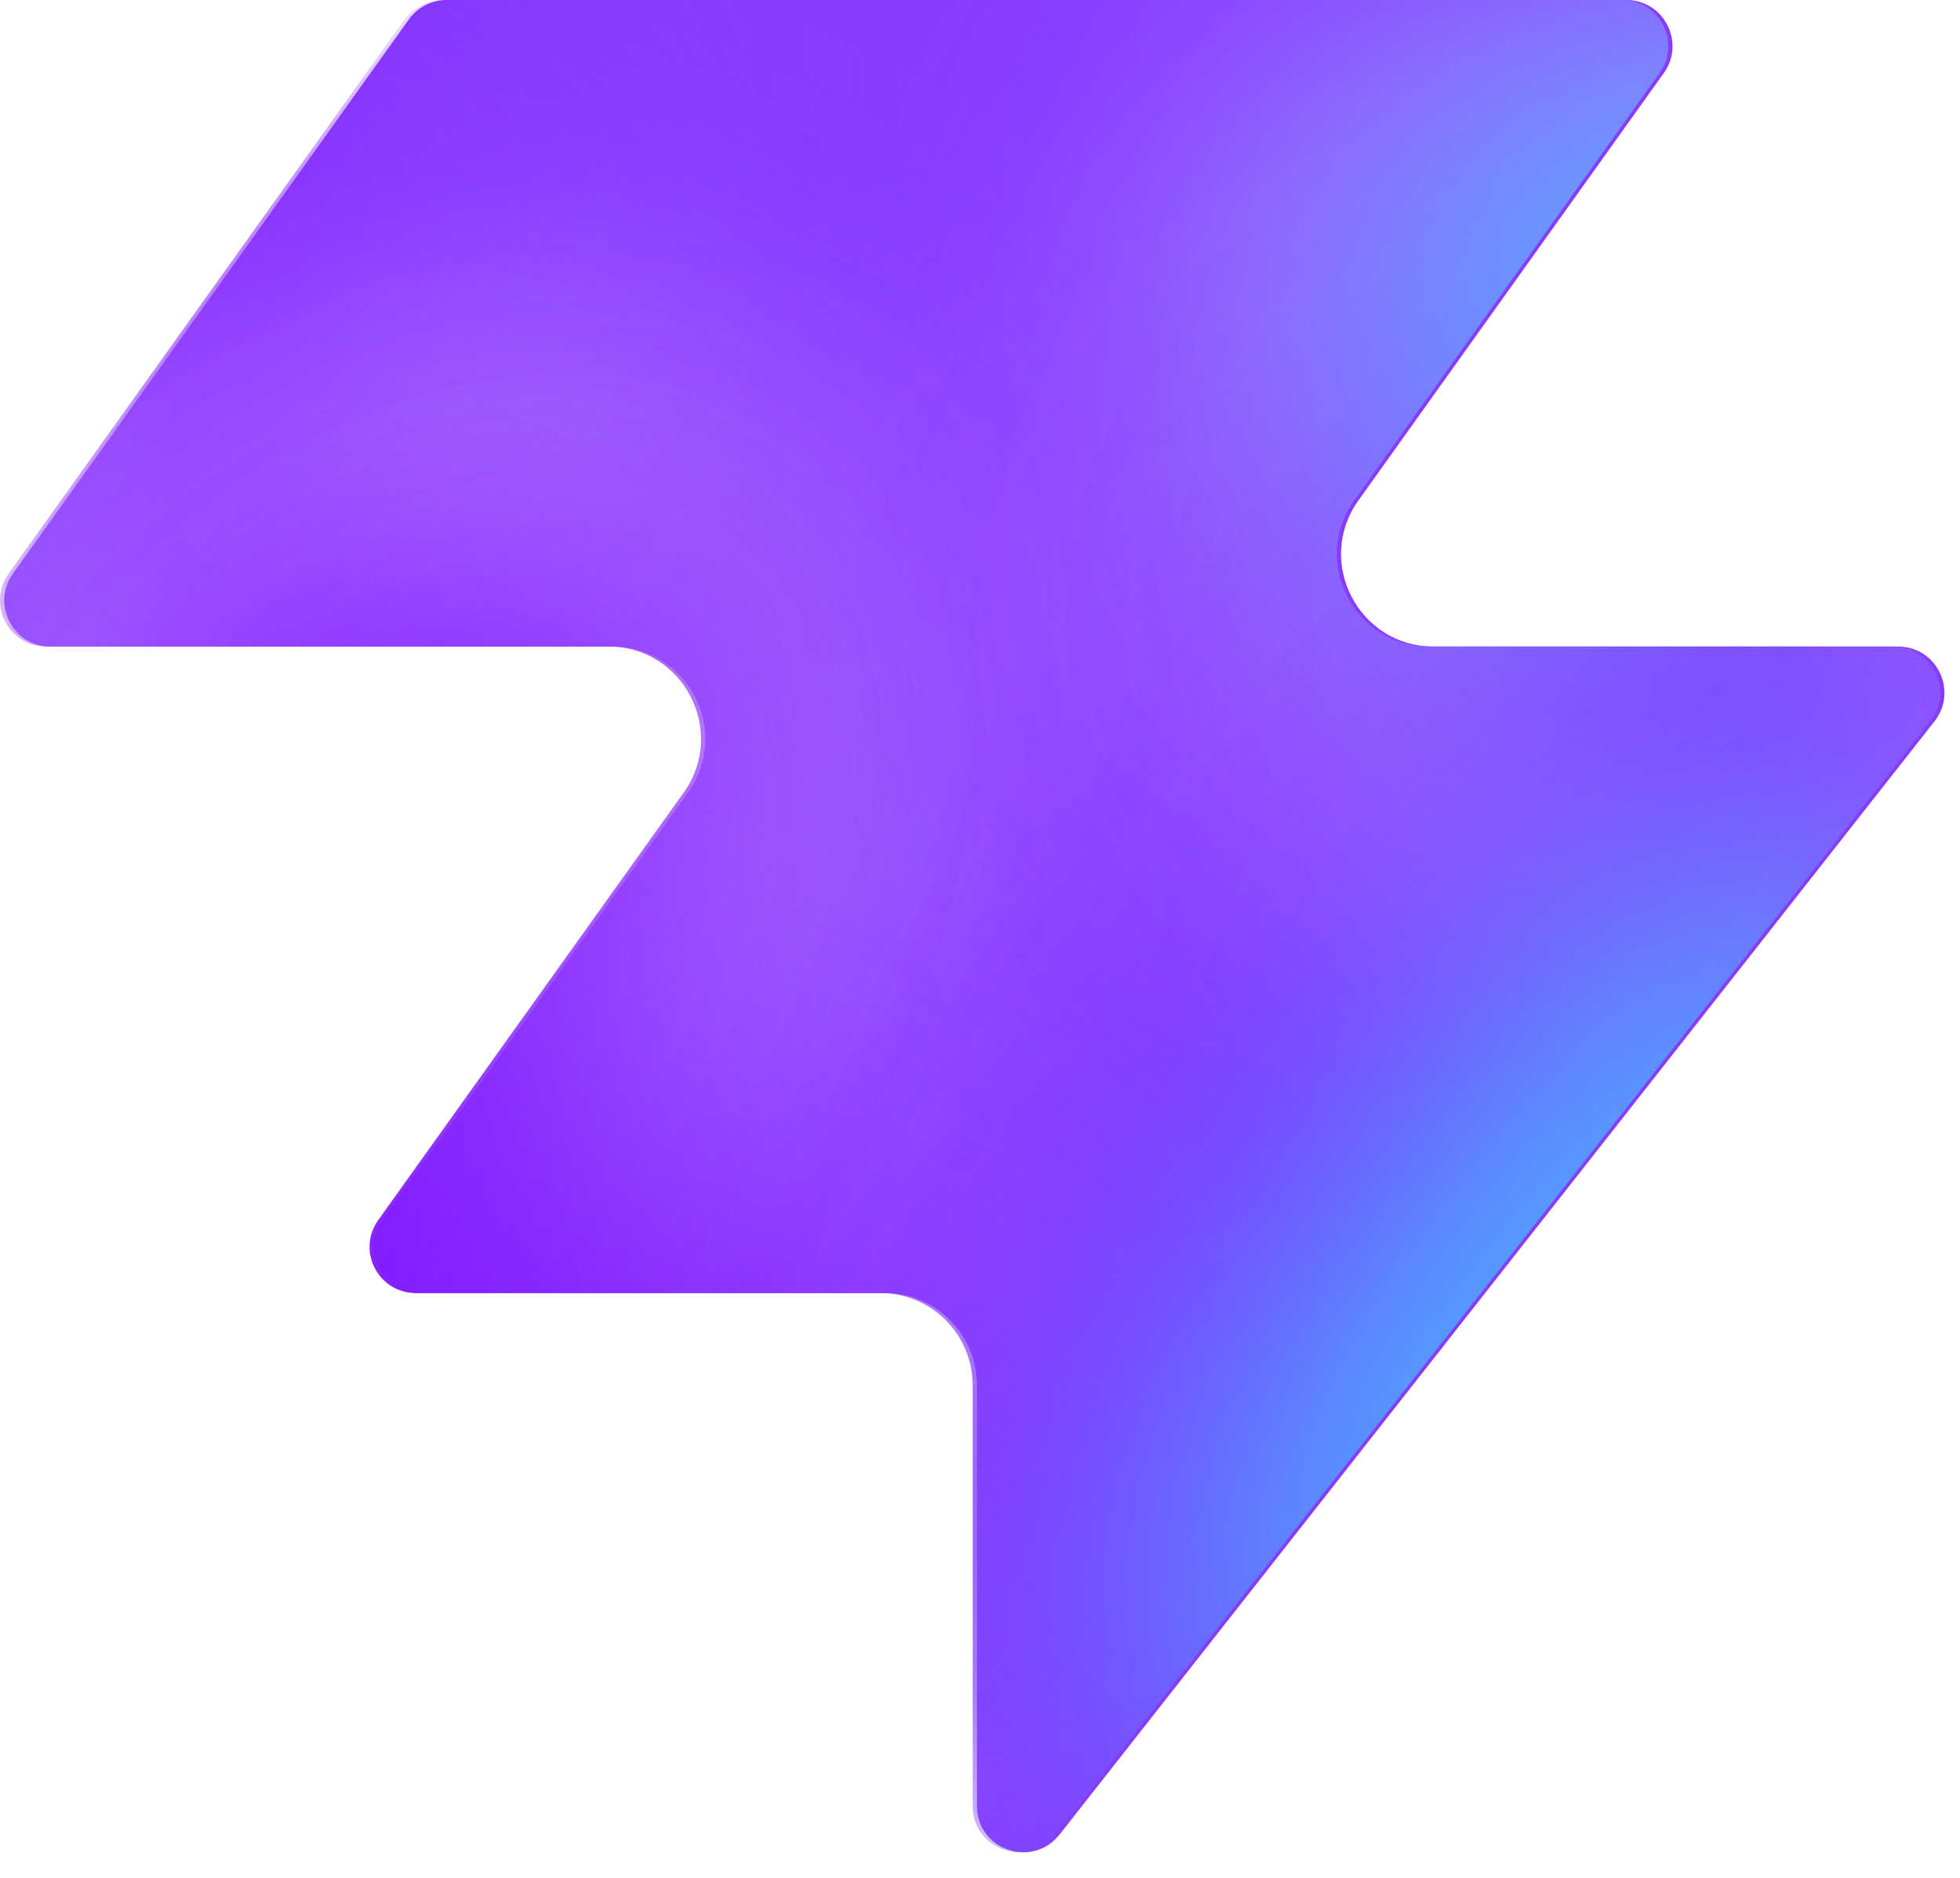
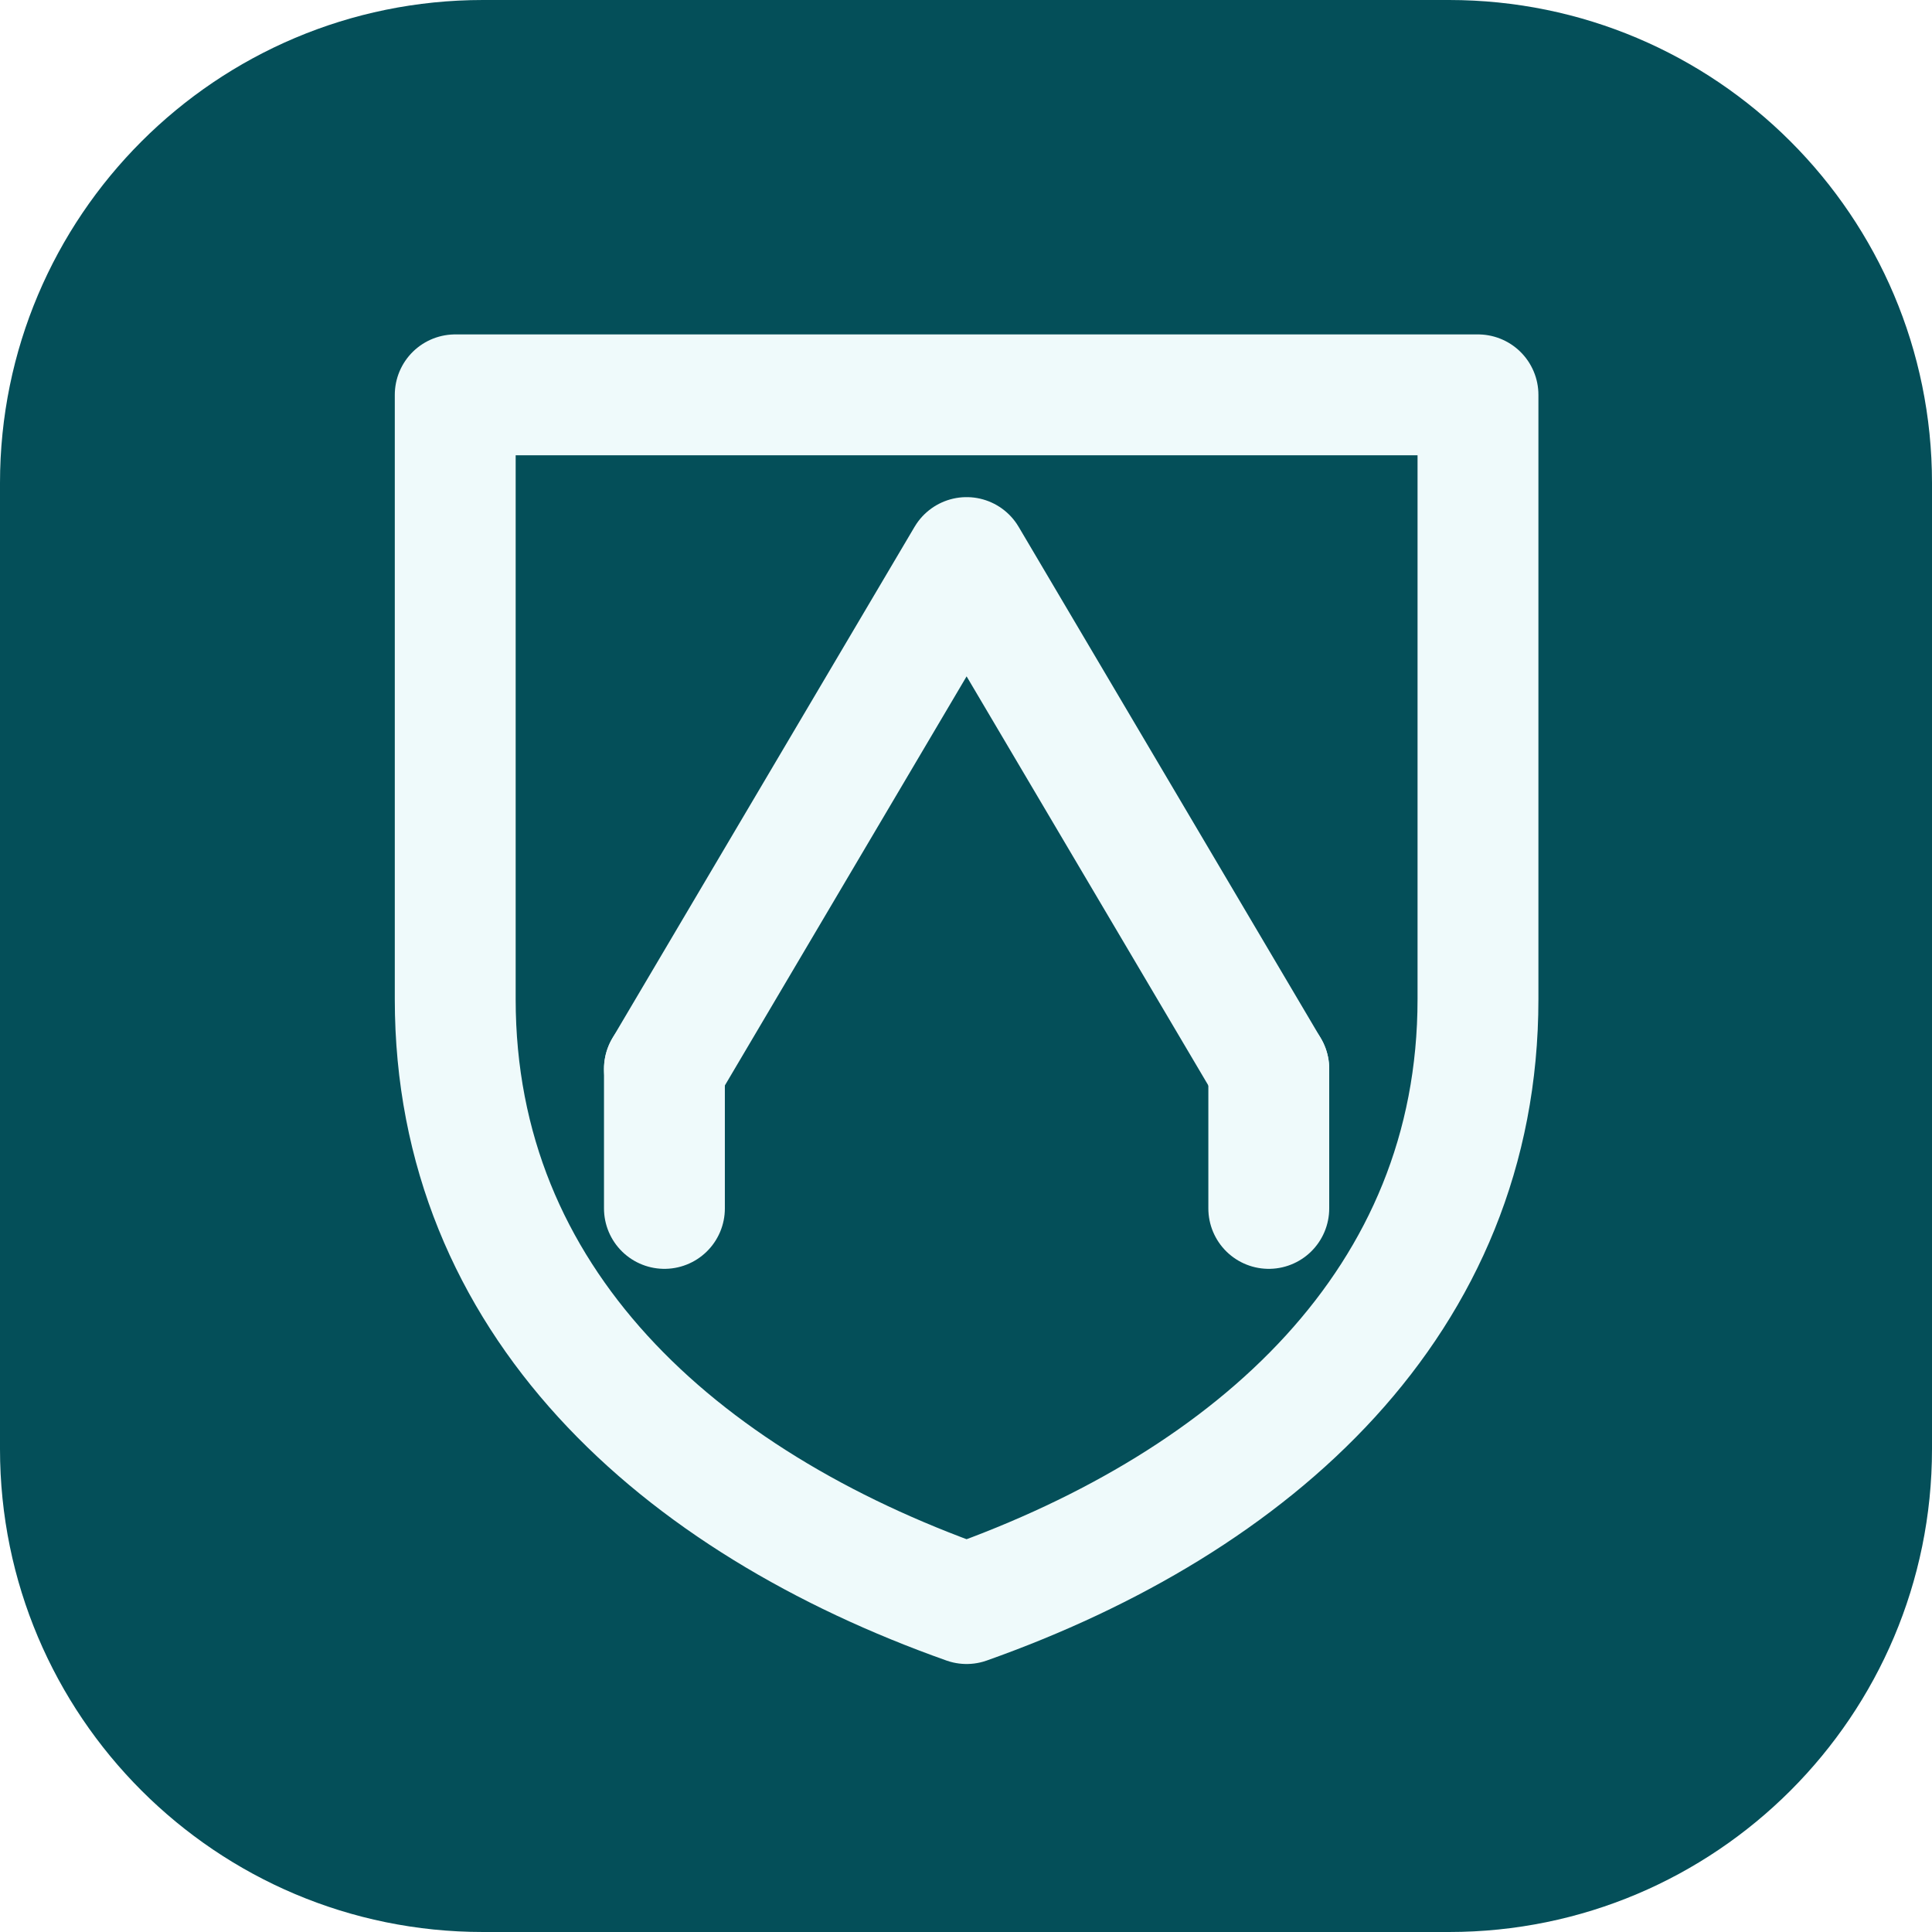
- <svg xmlns="http://www.w3.org/2000/svg" width="48" height="46" fill="none" viewBox="0 0 48 46">
-   <path fill="#863bff" d="M25.946 44.938c-.664.845-2.021.375-2.021-.698V33.937a2.26 2.26 0 0 0-2.262-2.262H10.287c-.92 0-1.456-1.04-.92-1.788l7.48-10.471c1.07-1.497 0-3.578-1.842-3.578H1.237c-.92 0-1.456-1.04-.92-1.788L10.013.474c.214-.297.556-.474.92-.474h28.894c.92 0 1.456 1.04.92 1.788l-7.48 10.471c-1.07 1.498 0 3.579 1.842 3.579h11.377c.943 0 1.473 1.088.89 1.83L25.947 44.94z" style="fill:#863bff;fill:color(display-p3 .525 .23 1);fill-opacity:1" />
-   <mask id="a" width="48" height="46" x="0" y="0" maskUnits="userSpaceOnUse" style="mask-type:alpha">
-     <path fill="#000" d="M25.842 44.938c-.664.844-2.021.375-2.021-.698V33.937a2.26 2.26 0 0 0-2.262-2.262H10.183c-.92 0-1.456-1.04-.92-1.788l7.48-10.471c1.07-1.498 0-3.579-1.842-3.579H1.133c-.92 0-1.456-1.04-.92-1.787L9.91.473c.214-.297.556-.474.92-.474h28.894c.92 0 1.456 1.04.92 1.788l-7.48 10.471c-1.07 1.498 0 3.578 1.842 3.578h11.377c.943 0 1.473 1.088.89 1.832L25.843 44.94z" style="fill:#000;fill-opacity:1" />
-   </mask>
-   <g mask="url(#a)">
-     <g filter="url(#b)">
-       <ellipse cx="5.508" cy="14.704" fill="#ede6ff" rx="5.508" ry="14.704" style="fill:#ede6ff;fill:color(display-p3 .927 .903 1);fill-opacity:1" transform="matrix(.00324 1 1 -.00324 -4.47 31.516)" />
-     </g>
-     <g filter="url(#c)">
-       <ellipse cx="10.399" cy="29.851" fill="#ede6ff" rx="10.399" ry="29.851" style="fill:#ede6ff;fill:color(display-p3 .927 .903 1);fill-opacity:1" transform="matrix(.00324 1 1 -.00324 -39.328 7.883)" />
-     </g>
-     <g filter="url(#d)">
-       <ellipse cx="5.508" cy="30.487" fill="#7e14ff" rx="5.508" ry="30.487" style="fill:#7e14ff;fill:color(display-p3 .492 .077 1);fill-opacity:1" transform="rotate(89.814 -25.913 -14.639)scale(1 -1)" />
-     </g>
-     <g filter="url(#e)">
-       <ellipse cx="5.508" cy="30.599" fill="#7e14ff" rx="5.508" ry="30.599" style="fill:#7e14ff;fill:color(display-p3 .492 .077 1);fill-opacity:1" transform="rotate(89.814 -32.644 -3.334)scale(1 -1)" />
-     </g>
-     <g filter="url(#f)">
-       <ellipse cx="5.508" cy="30.599" fill="#7e14ff" rx="5.508" ry="30.599" style="fill:#7e14ff;fill:color(display-p3 .492 .077 1);fill-opacity:1" transform="matrix(.00324 1 1 -.00324 -34.34 30.47)" />
-     </g>
-     <g filter="url(#g)">
-       <ellipse cx="14.072" cy="22.078" fill="#ede6ff" rx="14.072" ry="22.078" style="fill:#ede6ff;fill:color(display-p3 .927 .903 1);fill-opacity:1" transform="rotate(93.35 24.506 48.493)scale(-1 1)" />
-     </g>
-     <g filter="url(#h)">
-       <ellipse cx="3.47" cy="21.501" fill="#7e14ff" rx="3.47" ry="21.501" style="fill:#7e14ff;fill:color(display-p3 .492 .077 1);fill-opacity:1" transform="rotate(89.009 28.708 47.59)scale(-1 1)" />
-     </g>
-     <g filter="url(#i)">
-       <ellipse cx="3.47" cy="21.501" fill="#7e14ff" rx="3.47" ry="21.501" style="fill:#7e14ff;fill:color(display-p3 .492 .077 1);fill-opacity:1" transform="rotate(89.009 28.708 47.59)scale(-1 1)" />
-     </g>
-     <g filter="url(#j)">
-       <ellipse cx=".387" cy="8.972" fill="#7e14ff" rx="4.407" ry="29.108" style="fill:#7e14ff;fill:color(display-p3 .492 .077 1);fill-opacity:1" transform="rotate(39.51 .387 8.972)" />
-     </g>
-     <g filter="url(#k)">
-       <ellipse cx="47.523" cy="-6.092" fill="#7e14ff" rx="4.407" ry="29.108" style="fill:#7e14ff;fill:color(display-p3 .492 .077 1);fill-opacity:1" transform="rotate(37.892 47.523 -6.092)" />
-     </g>
-     <g filter="url(#l)">
-       <ellipse cx="41.412" cy="6.333" fill="#47bfff" rx="5.971" ry="9.665" style="fill:#47bfff;fill:color(display-p3 .28 .748 1);fill-opacity:1" transform="rotate(37.892 41.412 6.333)" />
-     </g>
-     <g filter="url(#m)">
-       <ellipse cx="-1.879" cy="38.332" fill="#7e14ff" rx="4.407" ry="29.108" style="fill:#7e14ff;fill:color(display-p3 .492 .077 1);fill-opacity:1" transform="rotate(37.892 -1.88 38.332)" />
-     </g>
-     <g filter="url(#n)">
-       <ellipse cx="-1.879" cy="38.332" fill="#7e14ff" rx="4.407" ry="29.108" style="fill:#7e14ff;fill:color(display-p3 .492 .077 1);fill-opacity:1" transform="rotate(37.892 -1.88 38.332)" />
-     </g>
-     <g filter="url(#o)">
-       <ellipse cx="35.651" cy="29.907" fill="#7e14ff" rx="4.407" ry="29.108" style="fill:#7e14ff;fill:color(display-p3 .492 .077 1);fill-opacity:1" transform="rotate(37.892 35.651 29.907)" />
-     </g>
-     <g filter="url(#p)">
-       <ellipse cx="38.418" cy="32.4" fill="#47bfff" rx="5.971" ry="15.297" style="fill:#47bfff;fill:color(display-p3 .28 .748 1);fill-opacity:1" transform="rotate(37.892 38.418 32.4)" />
-     </g>
+ <svg xmlns="http://www.w3.org/2000/svg" viewBox="0 0 32 32">
+   <rect width="32" height="32" rx="8" fill="#044f59" />
+   <g transform="translate(6 5) scale(0.77)" fill="none" stroke="#effafb" stroke-width="2.6" stroke-linejoin="round" stroke-linecap="round">
+     <path d="M2 2h22v13c0 6.5-4.8 10.8-11 13C6.8 25.8 2 21.5 2 15V2z" />
+     <path d="M6.5 16.5L13 5.5l6.5 11" />
+     <path d="M6.5 16.5v3M19.5 16.5v3" />
  </g>
-   <defs>
-     <filter id="b" width="60.045" height="41.654" x="-19.77" y="16.149" color-interpolation-filters="sRGB" filterUnits="userSpaceOnUse">
-       <feFlood flood-opacity="0" result="BackgroundImageFix" />
-       <feBlend in="SourceGraphic" in2="BackgroundImageFix" result="shape" />
-       <feGaussianBlur result="effect1_foregroundBlur_2002_17158" stdDeviation="7.659" />
-     </filter>
-     <filter id="c" width="90.34" height="51.437" x="-54.613" y="-7.533" color-interpolation-filters="sRGB" filterUnits="userSpaceOnUse">
-       <feFlood flood-opacity="0" result="BackgroundImageFix" />
-       <feBlend in="SourceGraphic" in2="BackgroundImageFix" result="shape" />
-       <feGaussianBlur result="effect1_foregroundBlur_2002_17158" stdDeviation="7.659" />
-     </filter>
-     <filter id="d" width="79.355" height="29.4" x="-49.64" y="2.03" color-interpolation-filters="sRGB" filterUnits="userSpaceOnUse">
-       <feFlood flood-opacity="0" result="BackgroundImageFix" />
-       <feBlend in="SourceGraphic" in2="BackgroundImageFix" result="shape" />
-       <feGaussianBlur result="effect1_foregroundBlur_2002_17158" stdDeviation="4.596" />
-     </filter>
-     <filter id="e" width="79.579" height="29.4" x="-45.045" y="20.029" color-interpolation-filters="sRGB" filterUnits="userSpaceOnUse">
-       <feFlood flood-opacity="0" result="BackgroundImageFix" />
-       <feBlend in="SourceGraphic" in2="BackgroundImageFix" result="shape" />
-       <feGaussianBlur result="effect1_foregroundBlur_2002_17158" stdDeviation="4.596" />
-     </filter>
-     <filter id="f" width="79.579" height="29.4" x="-43.513" y="21.178" color-interpolation-filters="sRGB" filterUnits="userSpaceOnUse">
-       <feFlood flood-opacity="0" result="BackgroundImageFix" />
-       <feBlend in="SourceGraphic" in2="BackgroundImageFix" result="shape" />
-       <feGaussianBlur result="effect1_foregroundBlur_2002_17158" stdDeviation="4.596" />
-     </filter>
-     <filter id="g" width="74.749" height="58.852" x="15.756" y="-17.901" color-interpolation-filters="sRGB" filterUnits="userSpaceOnUse">
-       <feFlood flood-opacity="0" result="BackgroundImageFix" />
-       <feBlend in="SourceGraphic" in2="BackgroundImageFix" result="shape" />
-       <feGaussianBlur result="effect1_foregroundBlur_2002_17158" stdDeviation="7.659" />
-     </filter>
-     <filter id="h" width="61.377" height="25.362" x="23.548" y="2.284" color-interpolation-filters="sRGB" filterUnits="userSpaceOnUse">
-       <feFlood flood-opacity="0" result="BackgroundImageFix" />
-       <feBlend in="SourceGraphic" in2="BackgroundImageFix" result="shape" />
-       <feGaussianBlur result="effect1_foregroundBlur_2002_17158" stdDeviation="4.596" />
-     </filter>
-     <filter id="i" width="61.377" height="25.362" x="23.548" y="2.284" color-interpolation-filters="sRGB" filterUnits="userSpaceOnUse">
-       <feFlood flood-opacity="0" result="BackgroundImageFix" />
-       <feBlend in="SourceGraphic" in2="BackgroundImageFix" result="shape" />
-       <feGaussianBlur result="effect1_foregroundBlur_2002_17158" stdDeviation="4.596" />
-     </filter>
-     <filter id="j" width="56.045" height="63.649" x="-27.636" y="-22.853" color-interpolation-filters="sRGB" filterUnits="userSpaceOnUse">
-       <feFlood flood-opacity="0" result="BackgroundImageFix" />
-       <feBlend in="SourceGraphic" in2="BackgroundImageFix" result="shape" />
-       <feGaussianBlur result="effect1_foregroundBlur_2002_17158" stdDeviation="4.596" />
-     </filter>
-     <filter id="k" width="54.814" height="64.646" x="20.116" y="-38.415" color-interpolation-filters="sRGB" filterUnits="userSpaceOnUse">
-       <feFlood flood-opacity="0" result="BackgroundImageFix" />
-       <feBlend in="SourceGraphic" in2="BackgroundImageFix" result="shape" />
-       <feGaussianBlur result="effect1_foregroundBlur_2002_17158" stdDeviation="4.596" />
-     </filter>
-     <filter id="l" width="33.541" height="35.313" x="24.641" y="-11.323" color-interpolation-filters="sRGB" filterUnits="userSpaceOnUse">
-       <feFlood flood-opacity="0" result="BackgroundImageFix" />
-       <feBlend in="SourceGraphic" in2="BackgroundImageFix" result="shape" />
-       <feGaussianBlur result="effect1_foregroundBlur_2002_17158" stdDeviation="4.596" />
-     </filter>
-     <filter id="m" width="54.814" height="64.646" x="-29.286" y="6.009" color-interpolation-filters="sRGB" filterUnits="userSpaceOnUse">
-       <feFlood flood-opacity="0" result="BackgroundImageFix" />
-       <feBlend in="SourceGraphic" in2="BackgroundImageFix" result="shape" />
-       <feGaussianBlur result="effect1_foregroundBlur_2002_17158" stdDeviation="4.596" />
-     </filter>
-     <filter id="n" width="54.814" height="64.646" x="-29.286" y="6.009" color-interpolation-filters="sRGB" filterUnits="userSpaceOnUse">
-       <feFlood flood-opacity="0" result="BackgroundImageFix" />
-       <feBlend in="SourceGraphic" in2="BackgroundImageFix" result="shape" />
-       <feGaussianBlur result="effect1_foregroundBlur_2002_17158" stdDeviation="4.596" />
-     </filter>
-     <filter id="o" width="54.814" height="64.646" x="8.244" y="-2.416" color-interpolation-filters="sRGB" filterUnits="userSpaceOnUse">
-       <feFlood flood-opacity="0" result="BackgroundImageFix" />
-       <feBlend in="SourceGraphic" in2="BackgroundImageFix" result="shape" />
-       <feGaussianBlur result="effect1_foregroundBlur_2002_17158" stdDeviation="4.596" />
-     </filter>
-     <filter id="p" width="39.409" height="43.623" x="18.713" y="10.588" color-interpolation-filters="sRGB" filterUnits="userSpaceOnUse">
-       <feFlood flood-opacity="0" result="BackgroundImageFix" />
-       <feBlend in="SourceGraphic" in2="BackgroundImageFix" result="shape" />
-       <feGaussianBlur result="effect1_foregroundBlur_2002_17158" stdDeviation="4.596" />
-     </filter>
-   </defs>
</svg>
